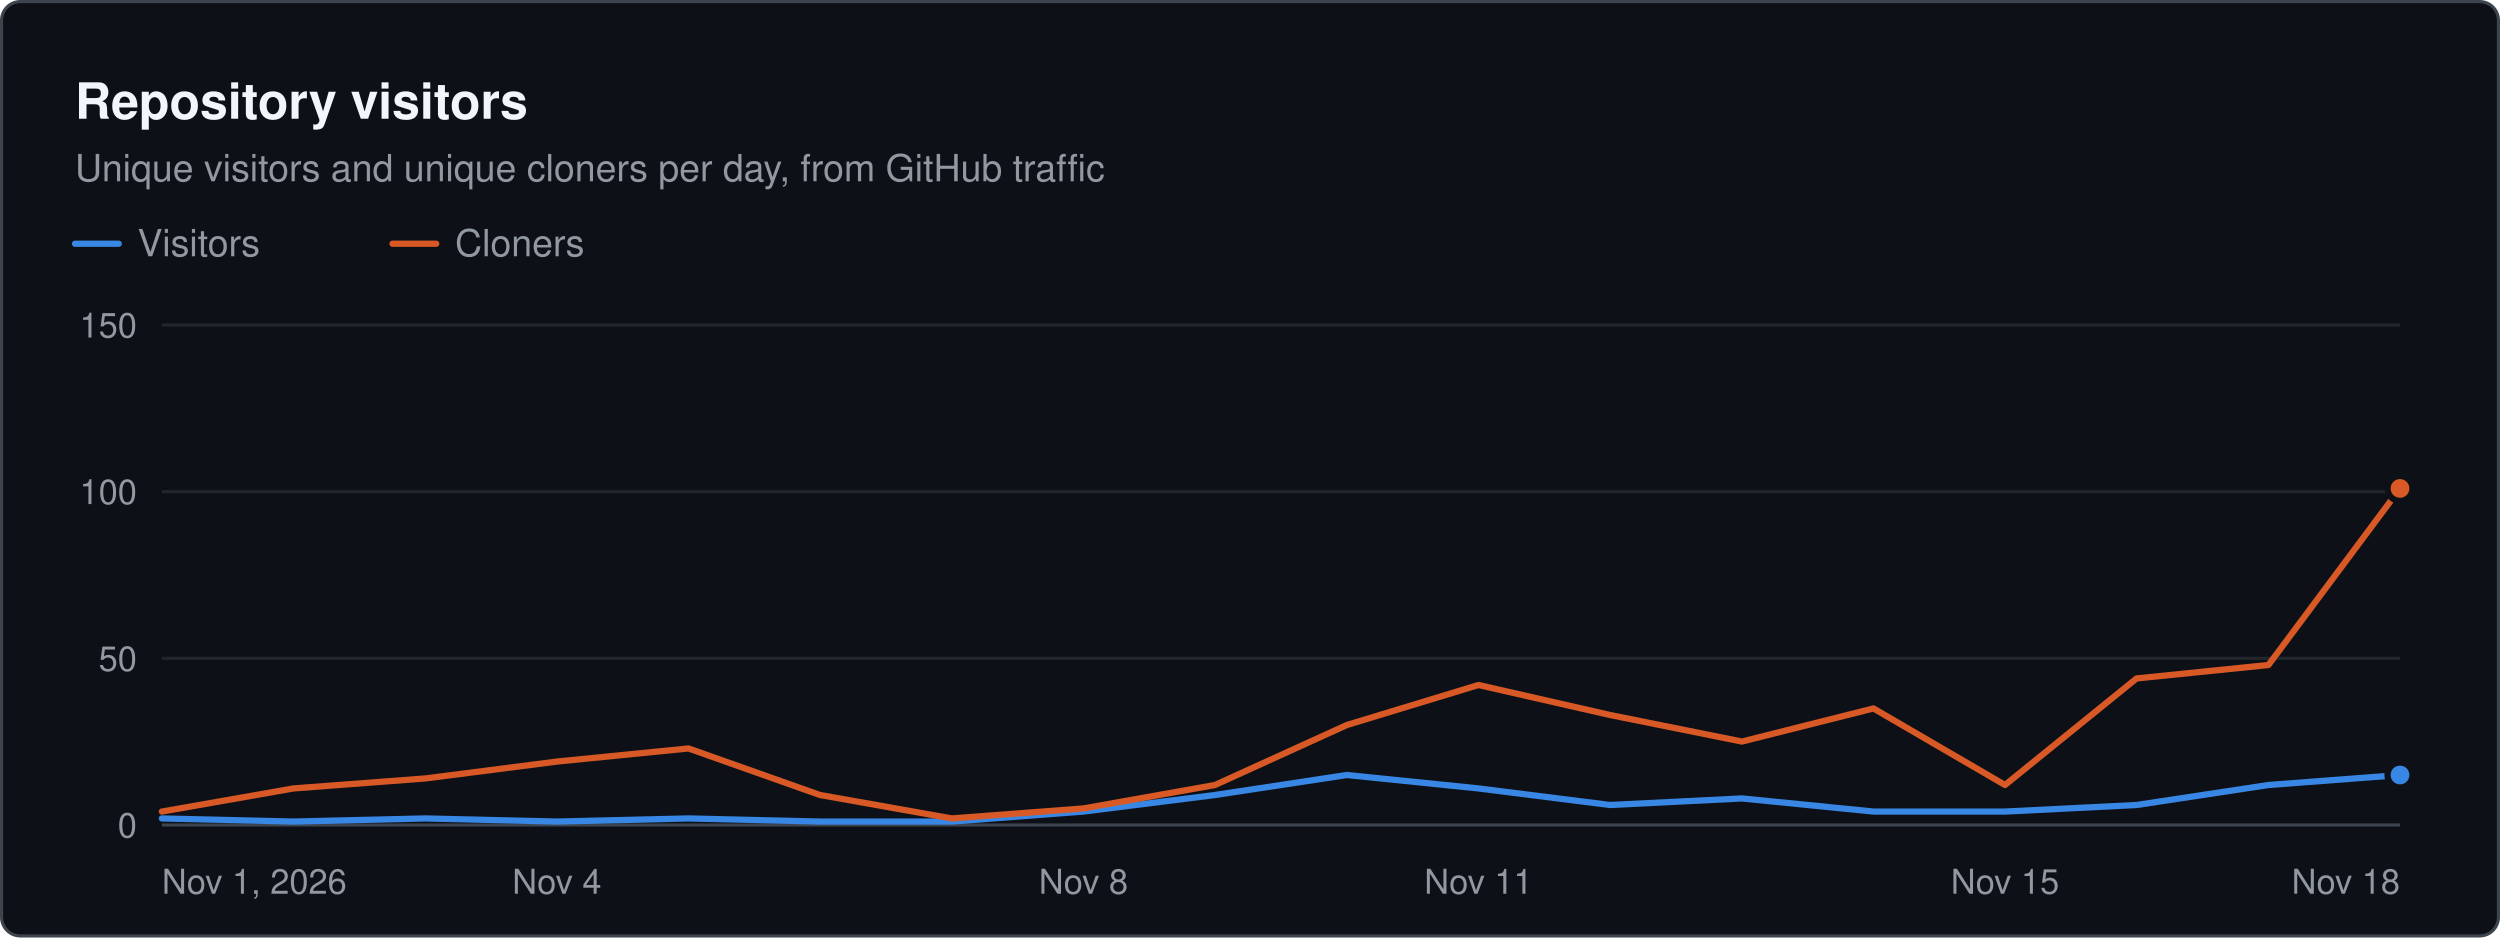
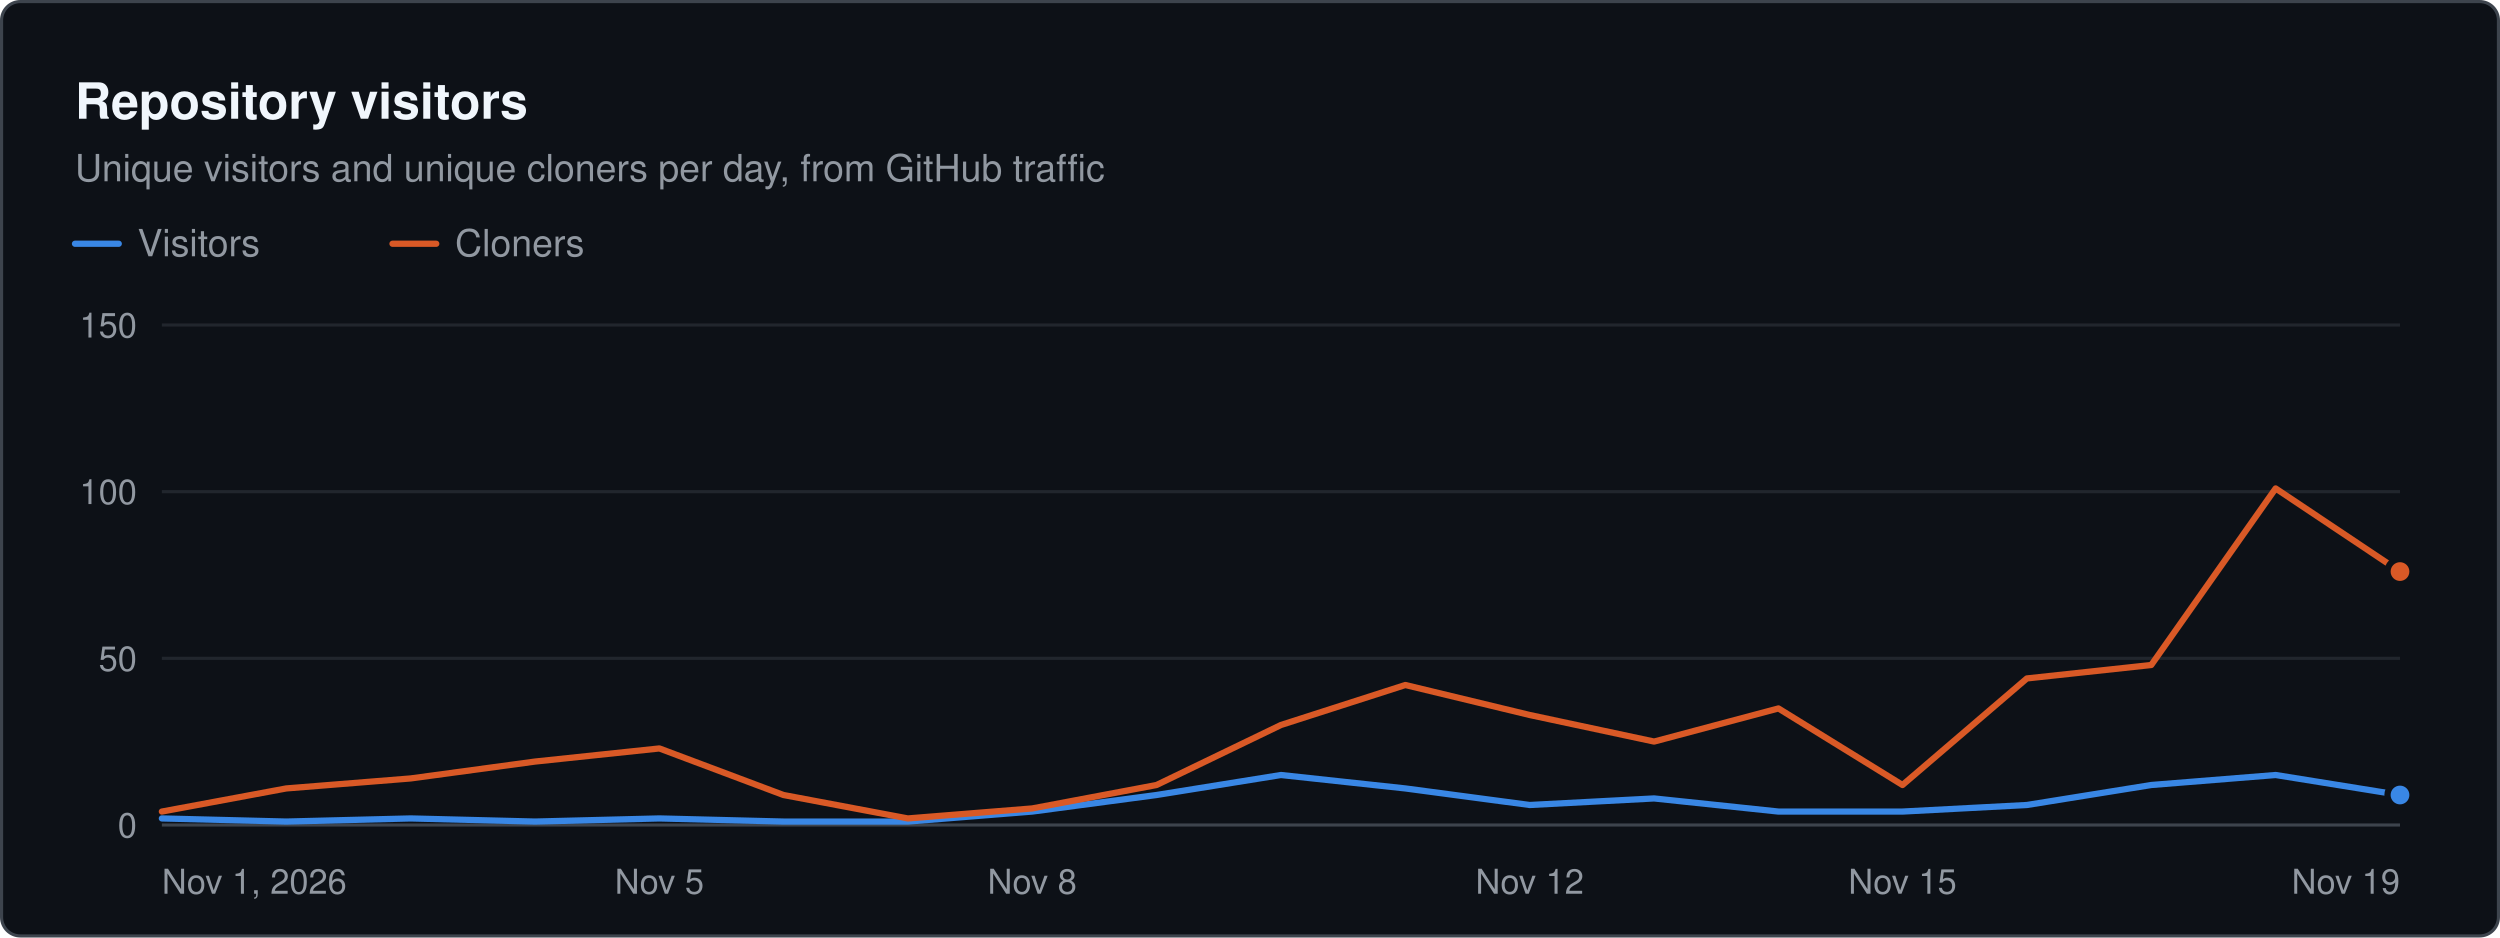
<svg xmlns="http://www.w3.org/2000/svg" width="800" height="300" viewBox="0 0 800 300" role="img" aria-label="Repository visitors. Unique visitors and unique cloners per day, from GitHub traffic" font-family="system-ui, -apple-system, &quot;Segoe UI&quot;, Helvetica, Arial, sans-serif">
  <rect x="0.5" y="0.5" width="799" height="299" rx="6" fill="#0d1117" stroke="#3d444d" />
  <text x="24" y="38" font-size="16" fill="#f0f6fc" font-weight="600">Repository visitors</text>
  <text x="24" y="58" font-size="12" fill="#9198a1">Unique visitors and unique cloners per day, from GitHub traffic</text>
  <line x1="24" x2="38" y1="78" y2="78" stroke="#3987e5" stroke-width="2" stroke-linecap="round" />
  <text x="44" y="82" font-size="12" fill="#9198a1">Visitors</text>
  <line x1="125.6" x2="139.6" y1="78" y2="78" stroke="#d95926" stroke-width="2" stroke-linecap="round" />
  <text x="145.6" y="82" font-size="12" fill="#9198a1">Cloners</text>
  <line x1="51.8" x2="768" y1="264" y2="264" stroke="#3d444d" stroke-width="1" />
  <text x="43.8" y="268" font-size="11" fill="#9198a1" text-anchor="end">0</text>
  <line x1="51.8" x2="768" y1="210.667" y2="210.667" stroke="#21262d" stroke-width="1" />
  <text x="43.8" y="214.7" font-size="11" fill="#9198a1" text-anchor="end">50</text>
  <line x1="51.8" x2="768" y1="157.333" y2="157.333" stroke="#21262d" stroke-width="1" />
  <text x="43.8" y="161.3" font-size="11" fill="#9198a1" text-anchor="end">100</text>
  <line x1="51.8" x2="768" y1="104" y2="104" stroke="#21262d" stroke-width="1" />
  <text x="43.8" y="108" font-size="11" fill="#9198a1" text-anchor="end">150</text>
  <text x="51.8" y="286" font-size="11" fill="#9198a1">Nov 1, 2026</text>
-   <text x="178.2" y="286" font-size="11" fill="#9198a1" text-anchor="middle">Nov 4</text>
-   <text x="346.7" y="286" font-size="11" fill="#9198a1" text-anchor="middle">Nov 8</text>
-   <text x="473.1" y="286" font-size="11" fill="#9198a1" text-anchor="middle">Nov 11</text>
-   <text x="641.6" y="286" font-size="11" fill="#9198a1" text-anchor="middle">Nov 15</text>
-   <text x="768" y="286" font-size="11" fill="#9198a1" text-anchor="end">Nov 18</text>
-   <path d="M51.8 261.9 L93.9 262.9 L136.1 261.9 L178.2 262.9 L220.3 261.9 L262.4 262.9 L304.6 262.9 L346.7 259.7 L388.8 254.4 L431 248 L473.1 252.3 L515.2 257.6 L557.4 255.5 L599.5 259.7 L641.6 259.7 L683.7 257.6 L725.9 251.2 L768 248" fill="none" stroke="#3987e5" stroke-width="2" stroke-linejoin="round" stroke-linecap="round" />
-   <circle cx="768" cy="248" r="4" fill="#3987e5" stroke="#0d1117" stroke-width="2" />
-   <path d="M51.8 259.7 L93.9 252.3 L136.1 249.1 L178.2 243.7 L220.3 239.5 L262.4 254.4 L304.6 261.9 L346.7 258.7 L388.8 251.2 L431 232 L473.1 219.2 L515.2 228.8 L557.4 237.3 L599.5 226.7 L641.6 251.2 L683.7 217.1 L725.9 212.8 L768 156.3" fill="none" stroke="#d95926" stroke-width="2" stroke-linejoin="round" stroke-linecap="round" />
-   <circle cx="768" cy="156.3" r="4" fill="#d95926" stroke="#0d1117" stroke-width="2" />
+   <text x="211" y="286" font-size="11" fill="#9198a1" text-anchor="middle">Nov 5</text>
+   <text x="330.3" y="286" font-size="11" fill="#9198a1" text-anchor="middle">Nov 8</text>
+   <text x="489.5" y="286" font-size="11" fill="#9198a1" text-anchor="middle">Nov 12</text>
+   <text x="608.8" y="286" font-size="11" fill="#9198a1" text-anchor="middle">Nov 15</text>
+   <text x="768" y="286" font-size="11" fill="#9198a1" text-anchor="end">Nov 19</text>
+   <path d="M51.8 261.9 L91.6 262.9 L131.4 261.9 L171.2 262.9 L211 261.9 L250.7 262.9 L290.5 262.9 L330.3 259.7 L370.1 254.4 L409.9 248 L449.7 252.3 L489.5 257.6 L529.3 255.5 L569.1 259.7 L608.8 259.7 L648.6 257.6 L688.4 251.2 L728.2 248 L768 254.4" fill="none" stroke="#3987e5" stroke-width="2" stroke-linejoin="round" stroke-linecap="round" />
+   <circle cx="768" cy="254.4" r="4" fill="#3987e5" stroke="#0d1117" stroke-width="2" />
+   <path d="M51.8 259.7 L91.6 252.3 L131.4 249.1 L171.2 243.7 L211 239.5 L250.7 254.4 L290.5 261.9 L330.3 258.7 L370.1 251.2 L409.9 232 L449.7 219.2 L489.5 228.8 L529.3 237.3 L569.1 226.7 L608.8 251.2 L648.6 217.1 L688.4 212.8 L728.2 156.3 L768 182.9" fill="none" stroke="#d95926" stroke-width="2" stroke-linejoin="round" stroke-linecap="round" />
+   <circle cx="768" cy="182.9" r="4" fill="#d95926" stroke="#0d1117" stroke-width="2" />
</svg>
